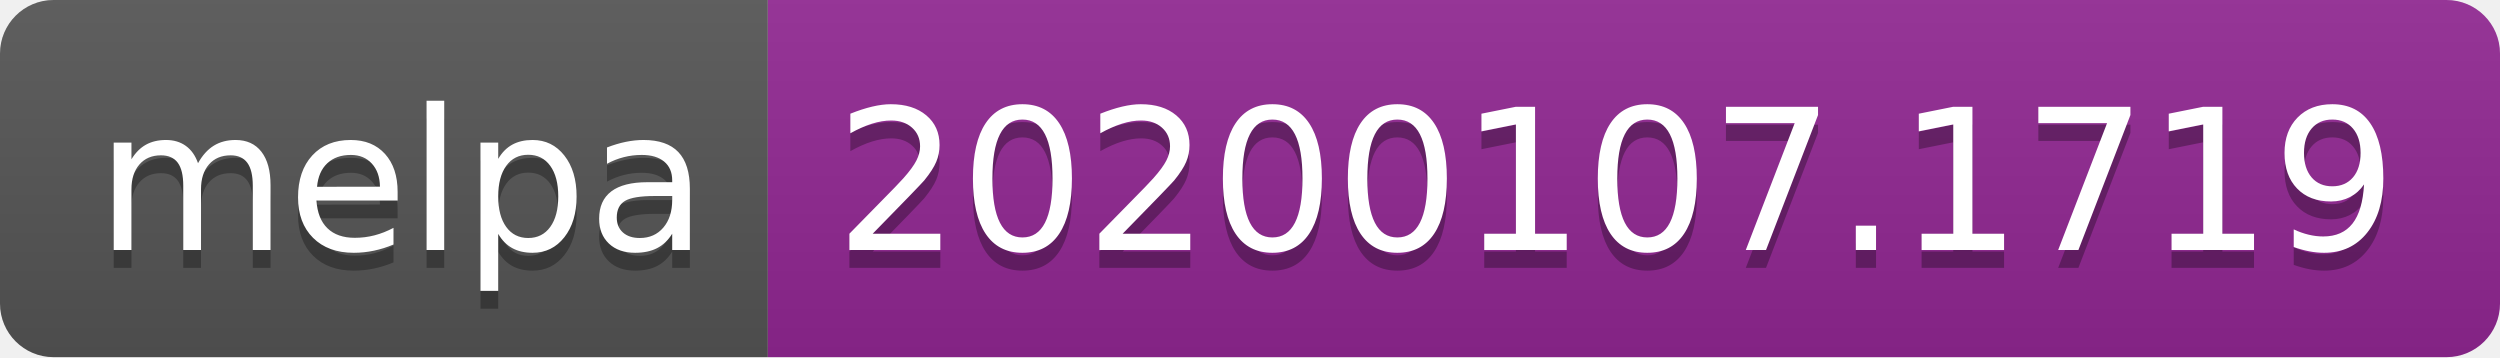
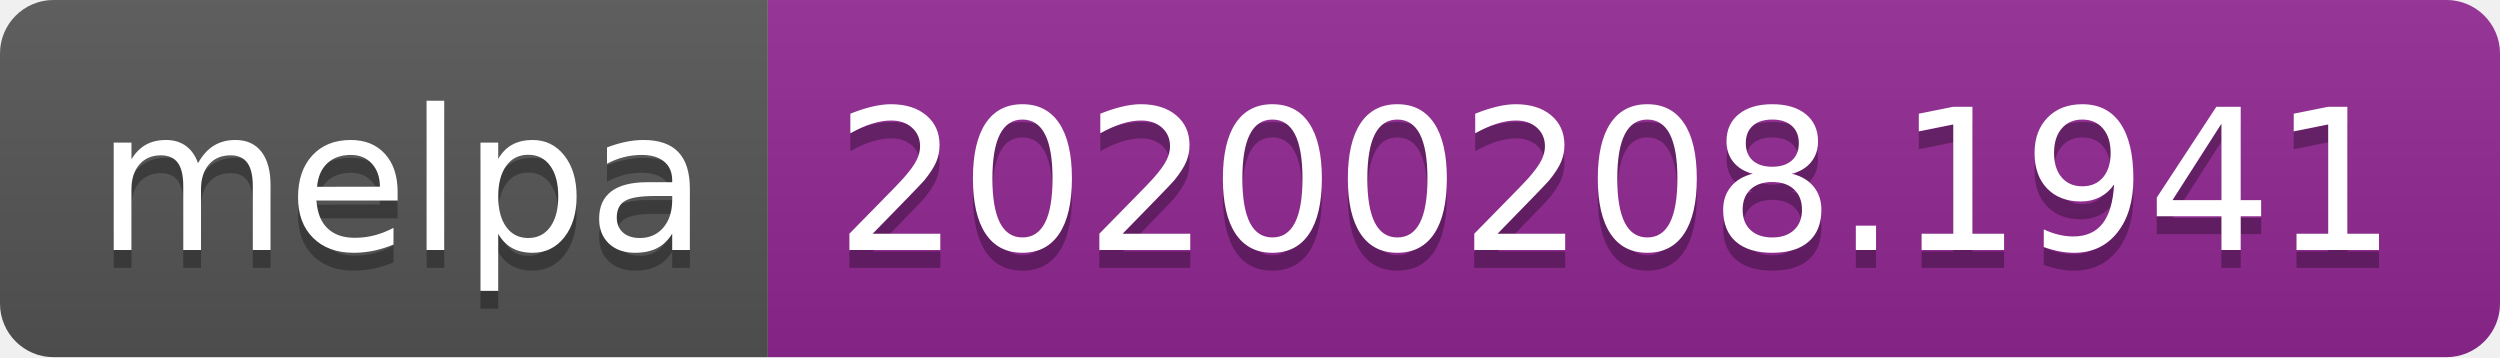
<svg xmlns="http://www.w3.org/2000/svg" width="140" height="20">
  <linearGradient id="b" x2="0" y2="100%">
    <stop offset="0" stop-color="#bbb" stop-opacity=".1" />
    <stop offset="1" stop-opacity=".1" />
  </linearGradient>
  <clipPath id="a">
    <rect width="140" height="20" rx="3" fill="#fff" />
  </clipPath>
  <g clip-path="url(#a)">
    <path fill="#555" d="M0 0h43v20H0z" />
    <path fill="#922793" d="M43 0h97v20H43z" />
    <path fill="url(#b)" d="M0 0h140v20H0z" />
  </g>
  <g fill="#fff" text-anchor="middle" font-family="DejaVu Sans,Verdana,Geneva,sans-serif" font-size="110">
    <text x="225" y="150" fill="#010101" fill-opacity=".3" transform="scale(.1)" textLength="330">melpa</text>
    <text x="225" y="140" transform="scale(.1)" textLength="330">melpa</text>
-     <text x="905" y="150" fill="#010101" fill-opacity=".3" transform="scale(.1)" textLength="870">20200107.1719</text>
-     <text x="905" y="140" transform="scale(.1)" textLength="870">20200107.1719</text>
+     <text x="905" y="150" fill="#010101" fill-opacity=".3" transform="scale(.1)" textLength="870">20200208.1941</text>
+     <text x="905" y="140" transform="scale(.1)" textLength="870">20200208.1941</text>
  </g>
</svg>
